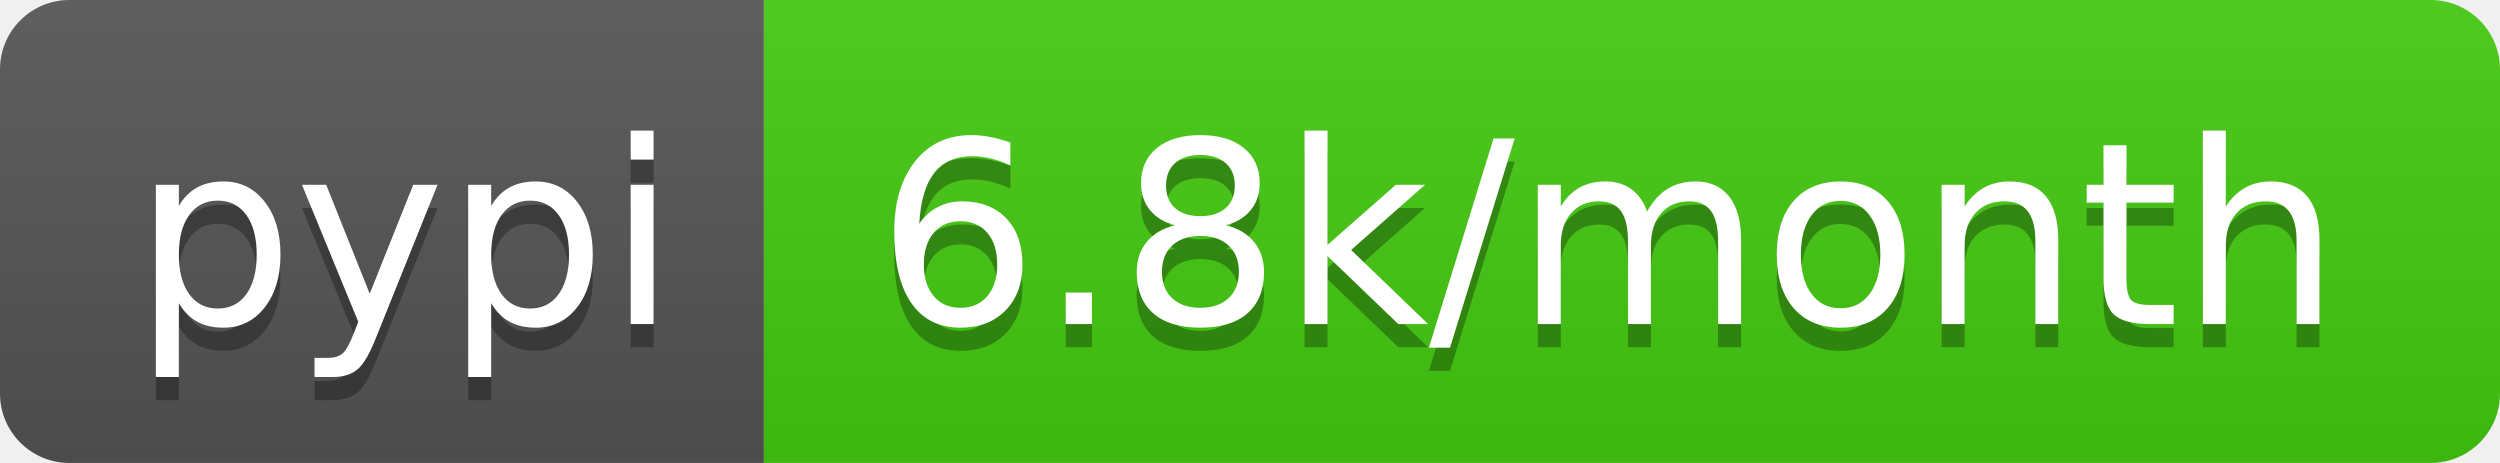
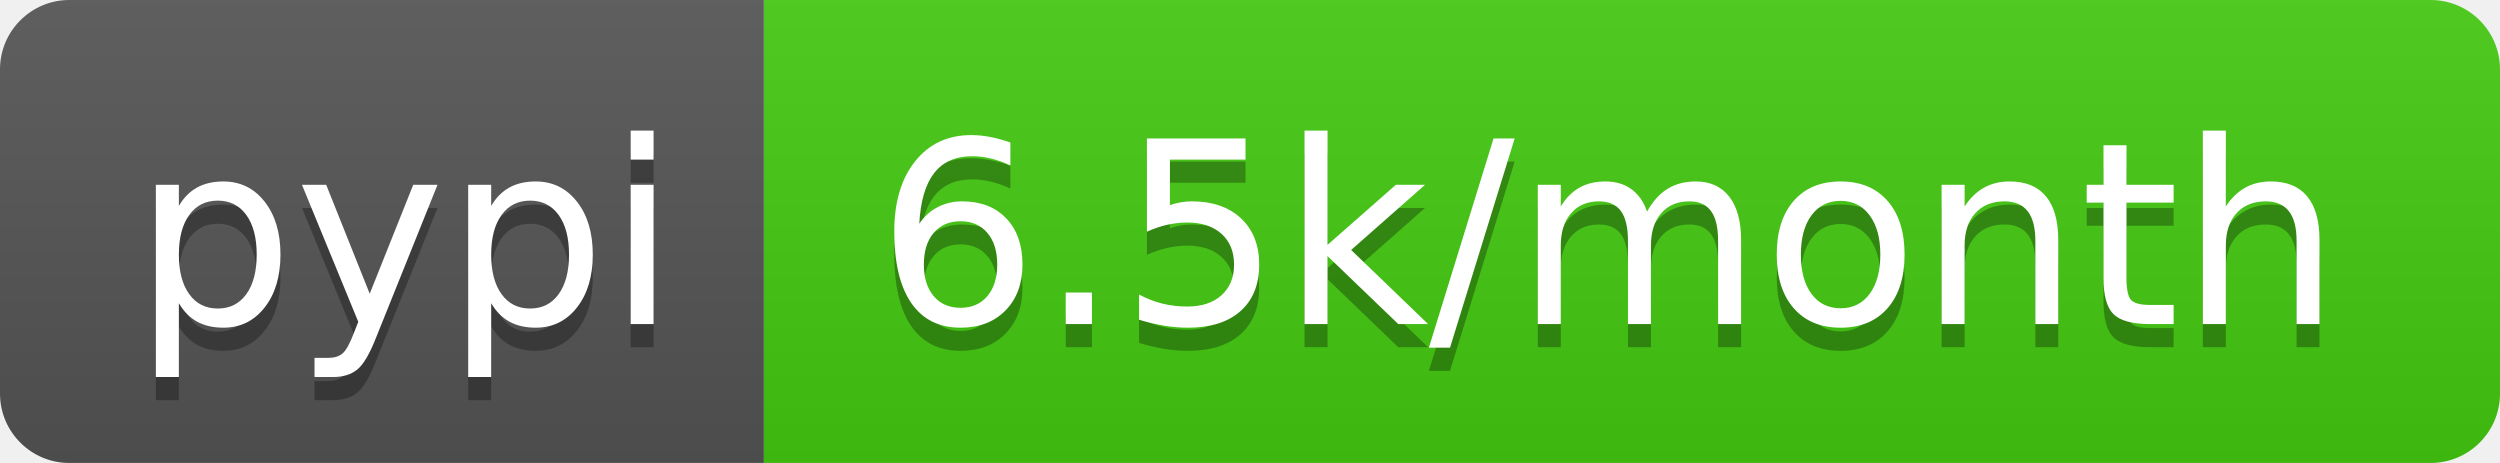
- <svg xmlns="http://www.w3.org/2000/svg" width="108" height="20" role="img" aria-label="pypi: 6.8k/month">
+ <svg xmlns="http://www.w3.org/2000/svg" width="108" height="20" role="img" aria-label="pypi: 6.5k/month">
  <linearGradient id="s" x2="0" y2="100%">
    <stop offset="0" stop-color="#bbb" stop-opacity=".1" />
    <stop offset="1" stop-opacity=".1" />
  </linearGradient>
  <clipPath id="r">
    <rect width="108" height="20" rx="3" fill="#fff" />
  </clipPath>
  <g clip-path="url(#r)">
    <rect width="33" height="20" fill="#555" />
    <rect x="33" width="75" height="20" fill="#4c1" />
    <rect width="108" height="20" fill="url(#s)" />
  </g>
  <g fill="#fff" text-anchor="middle" font-family="Verdana,Geneva,DejaVu Sans,sans-serif" text-rendering="geometricPrecision" font-size="110">
    <text aria-hidden="true" x="175" y="150" fill="#010101" fill-opacity=".3" transform="scale(.1)" textLength="230">pypi</text>
    <text x="175" y="140" transform="scale(.1)" fill="#fff" textLength="230">pypi</text>
-     <text aria-hidden="true" x="695" y="150" fill="#010101" fill-opacity=".3" transform="scale(.1)" textLength="650">6.8k/month</text>
-     <text x="695" y="140" transform="scale(.1)" fill="#fff" textLength="650">6.8k/month</text>
+     <text aria-hidden="true" x="695" y="150" fill="#010101" fill-opacity=".3" transform="scale(.1)" textLength="650">6.5k/month</text>
+     <text x="695" y="140" transform="scale(.1)" fill="#fff" textLength="650">6.5k/month</text>
  </g>
</svg>
